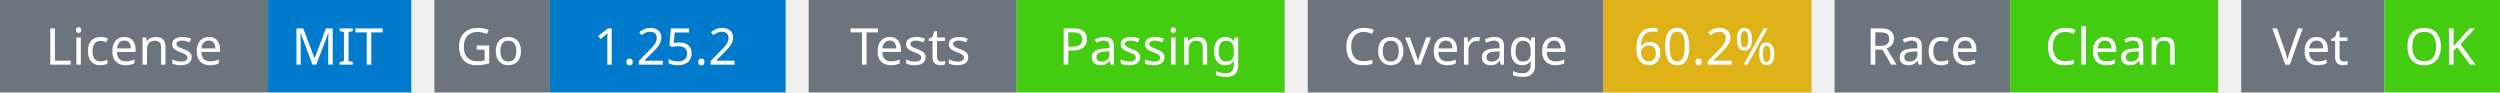
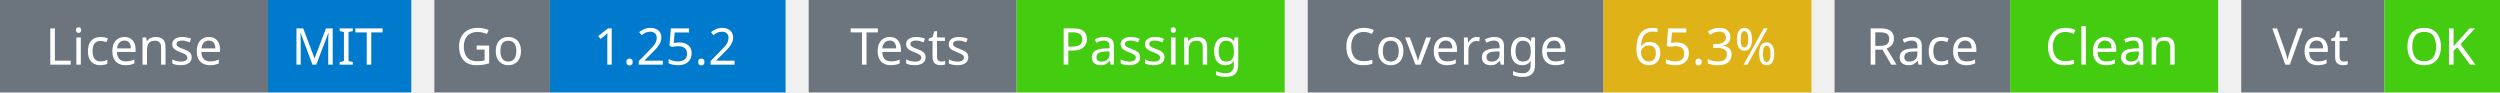
<svg xmlns="http://www.w3.org/2000/svg" width="541" height="20" viewBox="0 0 541 20">
  <g transform="translate(0, 0)">
    <rect x="0" y="0" width="58" height="20" fill="#6c757d" />
    <rect x="58" y="0" width="31" height="20" fill="#007acc" />
    <text x="29" y="14" text-anchor="middle" font-family="sans-serif" font-size="11" fill="white">License</text>
    <text x="73" y="14" text-anchor="middle" font-family="sans-serif" font-size="11" fill="white">MIT</text>
  </g>
  <g transform="translate(94, 0)">
    <rect x="0" y="0" width="25" height="20" fill="#6c757d" />
    <rect x="25" y="0" width="51" height="20" fill="#007acc" />
    <text x="12" y="14" text-anchor="middle" font-family="sans-serif" font-size="11" fill="white">Go</text>
    <text x="50" y="14" text-anchor="middle" font-family="sans-serif" font-size="11" fill="white">1.25.2</text>
  </g>
  <g transform="translate(175, 0)">
    <rect x="0" y="0" width="45" height="20" fill="#6c757d" />
    <rect x="45" y="0" width="58" height="20" fill="#4c1" />
    <text x="22" y="14" text-anchor="middle" font-family="sans-serif" font-size="11" fill="white">Tests</text>
    <text x="74" y="14" text-anchor="middle" font-family="sans-serif" font-size="11" fill="white">Passing</text>
  </g>
  <g transform="translate(283, 0)">
    <rect x="0" y="0" width="64" height="20" fill="#6c757d" />
    <rect x="64" y="0" width="45" height="20" fill="#dfb317" />
    <text x="32" y="14" text-anchor="middle" font-family="sans-serif" font-size="11" fill="white">Coverage</text>
-     <text x="86" y="14" text-anchor="middle" font-family="sans-serif" font-size="11" fill="white">60.2%</text>
+     <text x="86" y="14" text-anchor="middle" font-family="sans-serif" font-size="11" fill="white">65.3%</text>
  </g>
  <g transform="translate(397, 0)">
    <rect x="0" y="0" width="38" height="20" fill="#6c757d" />
    <rect x="38" y="0" width="45" height="20" fill="#4c1" />
    <text x="19" y="14" text-anchor="middle" font-family="sans-serif" font-size="11" fill="white">Race</text>
    <text x="60" y="14" text-anchor="middle" font-family="sans-serif" font-size="11" fill="white">Clean</text>
  </g>
  <g transform="translate(485, 0)">
    <rect x="0" y="0" width="31" height="20" fill="#6c757d" />
    <rect x="31" y="0" width="25" height="20" fill="#4c1" />
    <text x="15" y="14" text-anchor="middle" font-family="sans-serif" font-size="11" fill="white">Vet</text>
    <text x="43" y="14" text-anchor="middle" font-family="sans-serif" font-size="11" fill="white">OK</text>
  </g>
</svg>
